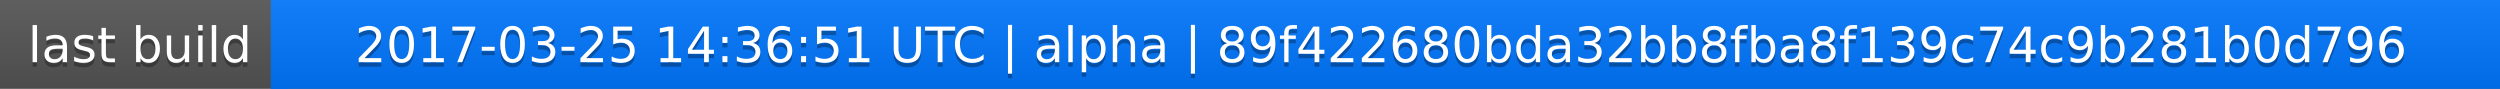
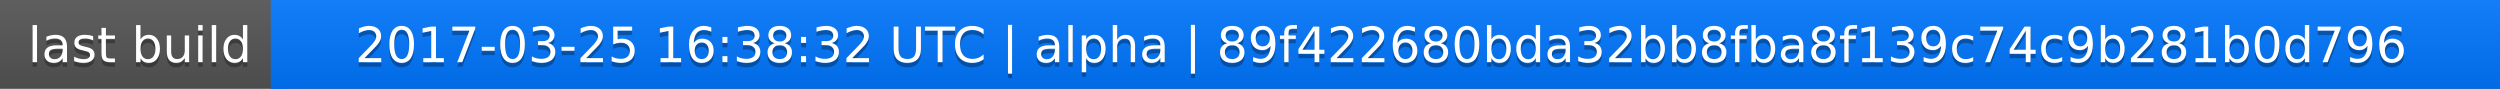
<svg xmlns="http://www.w3.org/2000/svg" width="563" height="20">
  <linearGradient id="a" x2="0" y2="100%">
    <stop offset="0" stop-color="#bbb" stop-opacity=".1" />
    <stop offset="1" stop-opacity=".1" />
  </linearGradient>
  <rect rx="0" width="563" height="20" fill="#555" />
  <rect rx="0" x="61" width="502" height="20" fill="#07f" />
  <path fill="#07f" d="M61 0h4v20h-4z" />
  <rect rx="0" width="563" height="20" fill="url(#a)" />
  <g fill="#fff" text-anchor="middle" font-family="DejaVu Sans,Verdana,Geneva,sans-serif" font-size="11">
    <text x="31.5" y="15" fill="#010101" fill-opacity=".3">last build</text>
    <text x="31.5" y="14">last build</text>
-     <text x="311" y="15" fill="#010101" fill-opacity=".3">2017-03-25 14:36:51 UTC | alpha | 89f422680bda32bb8fba8f139c74c9b281b0d796</text>
-     <text x="311" y="14">2017-03-25 14:36:51 UTC | alpha | 89f422680bda32bb8fba8f139c74c9b281b0d796</text>
+     <text x="311" y="15" fill="#010101" fill-opacity=".3">2017-03-25 16:38:32 UTC | alpha | 89f422680bda32bb8fba8f139c74c9b281b0d796</text>
+     <text x="311" y="14">2017-03-25 16:38:32 UTC | alpha | 89f422680bda32bb8fba8f139c74c9b281b0d796</text>
  </g>
</svg>
